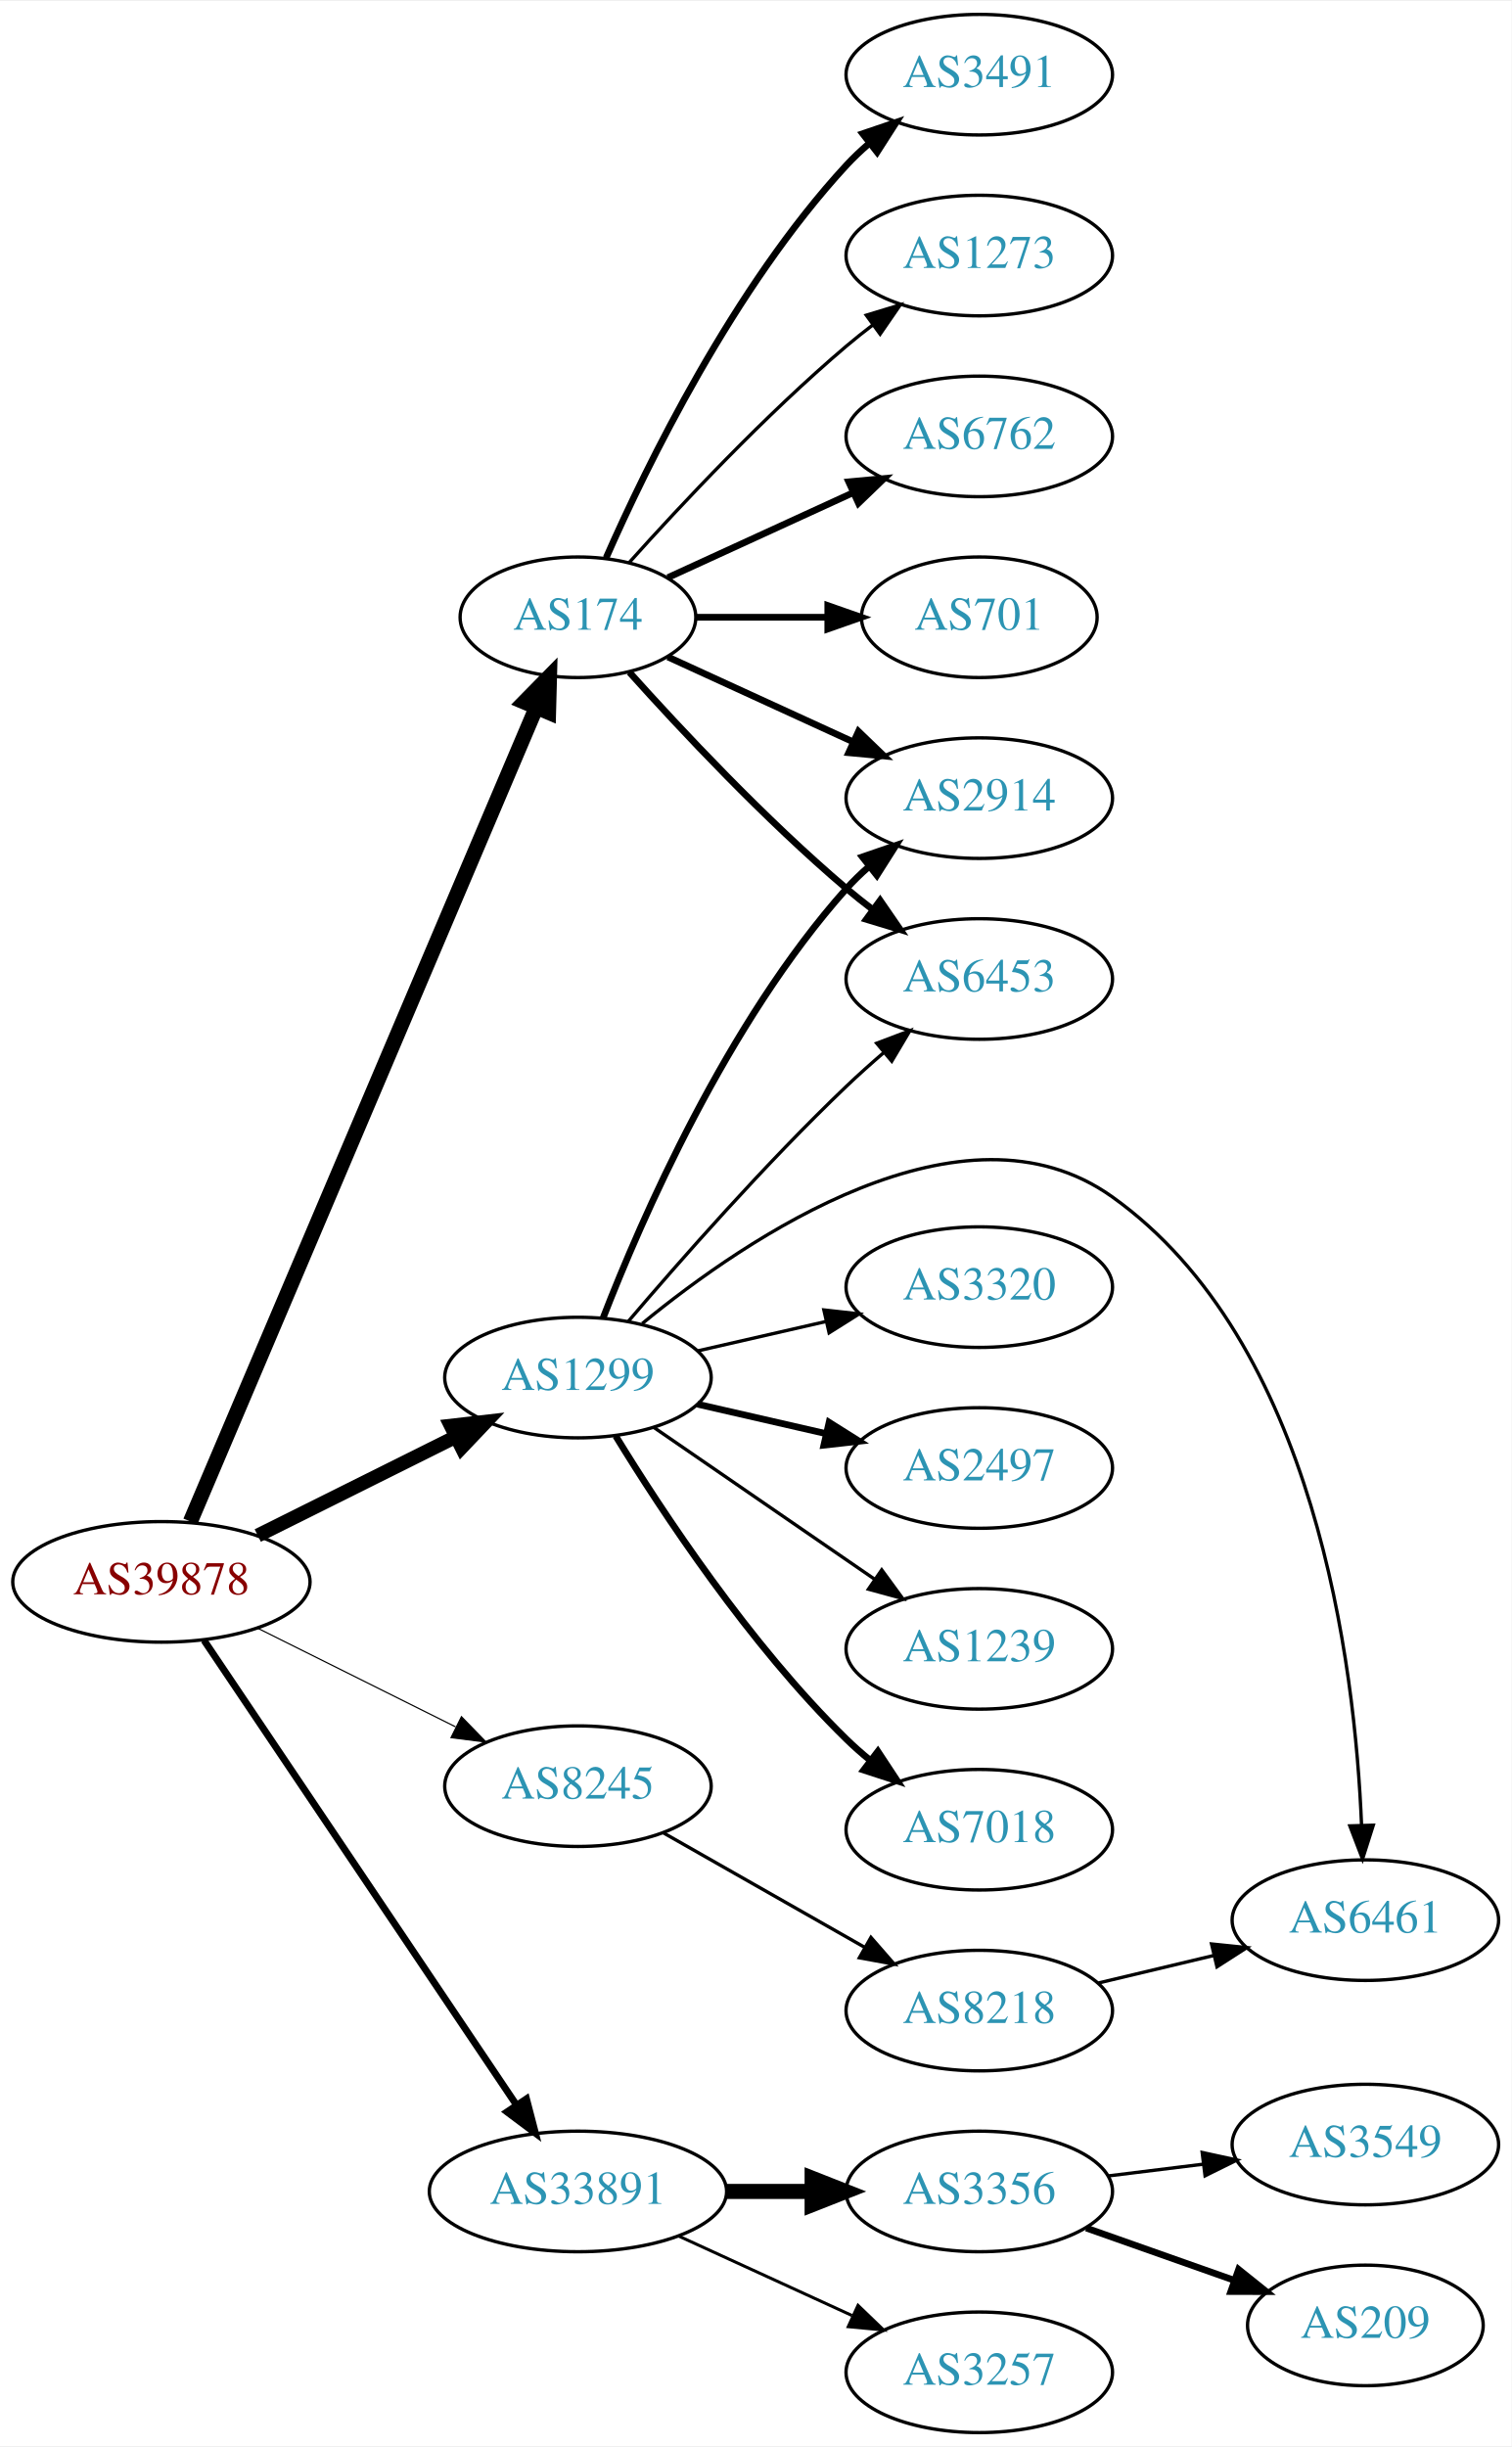
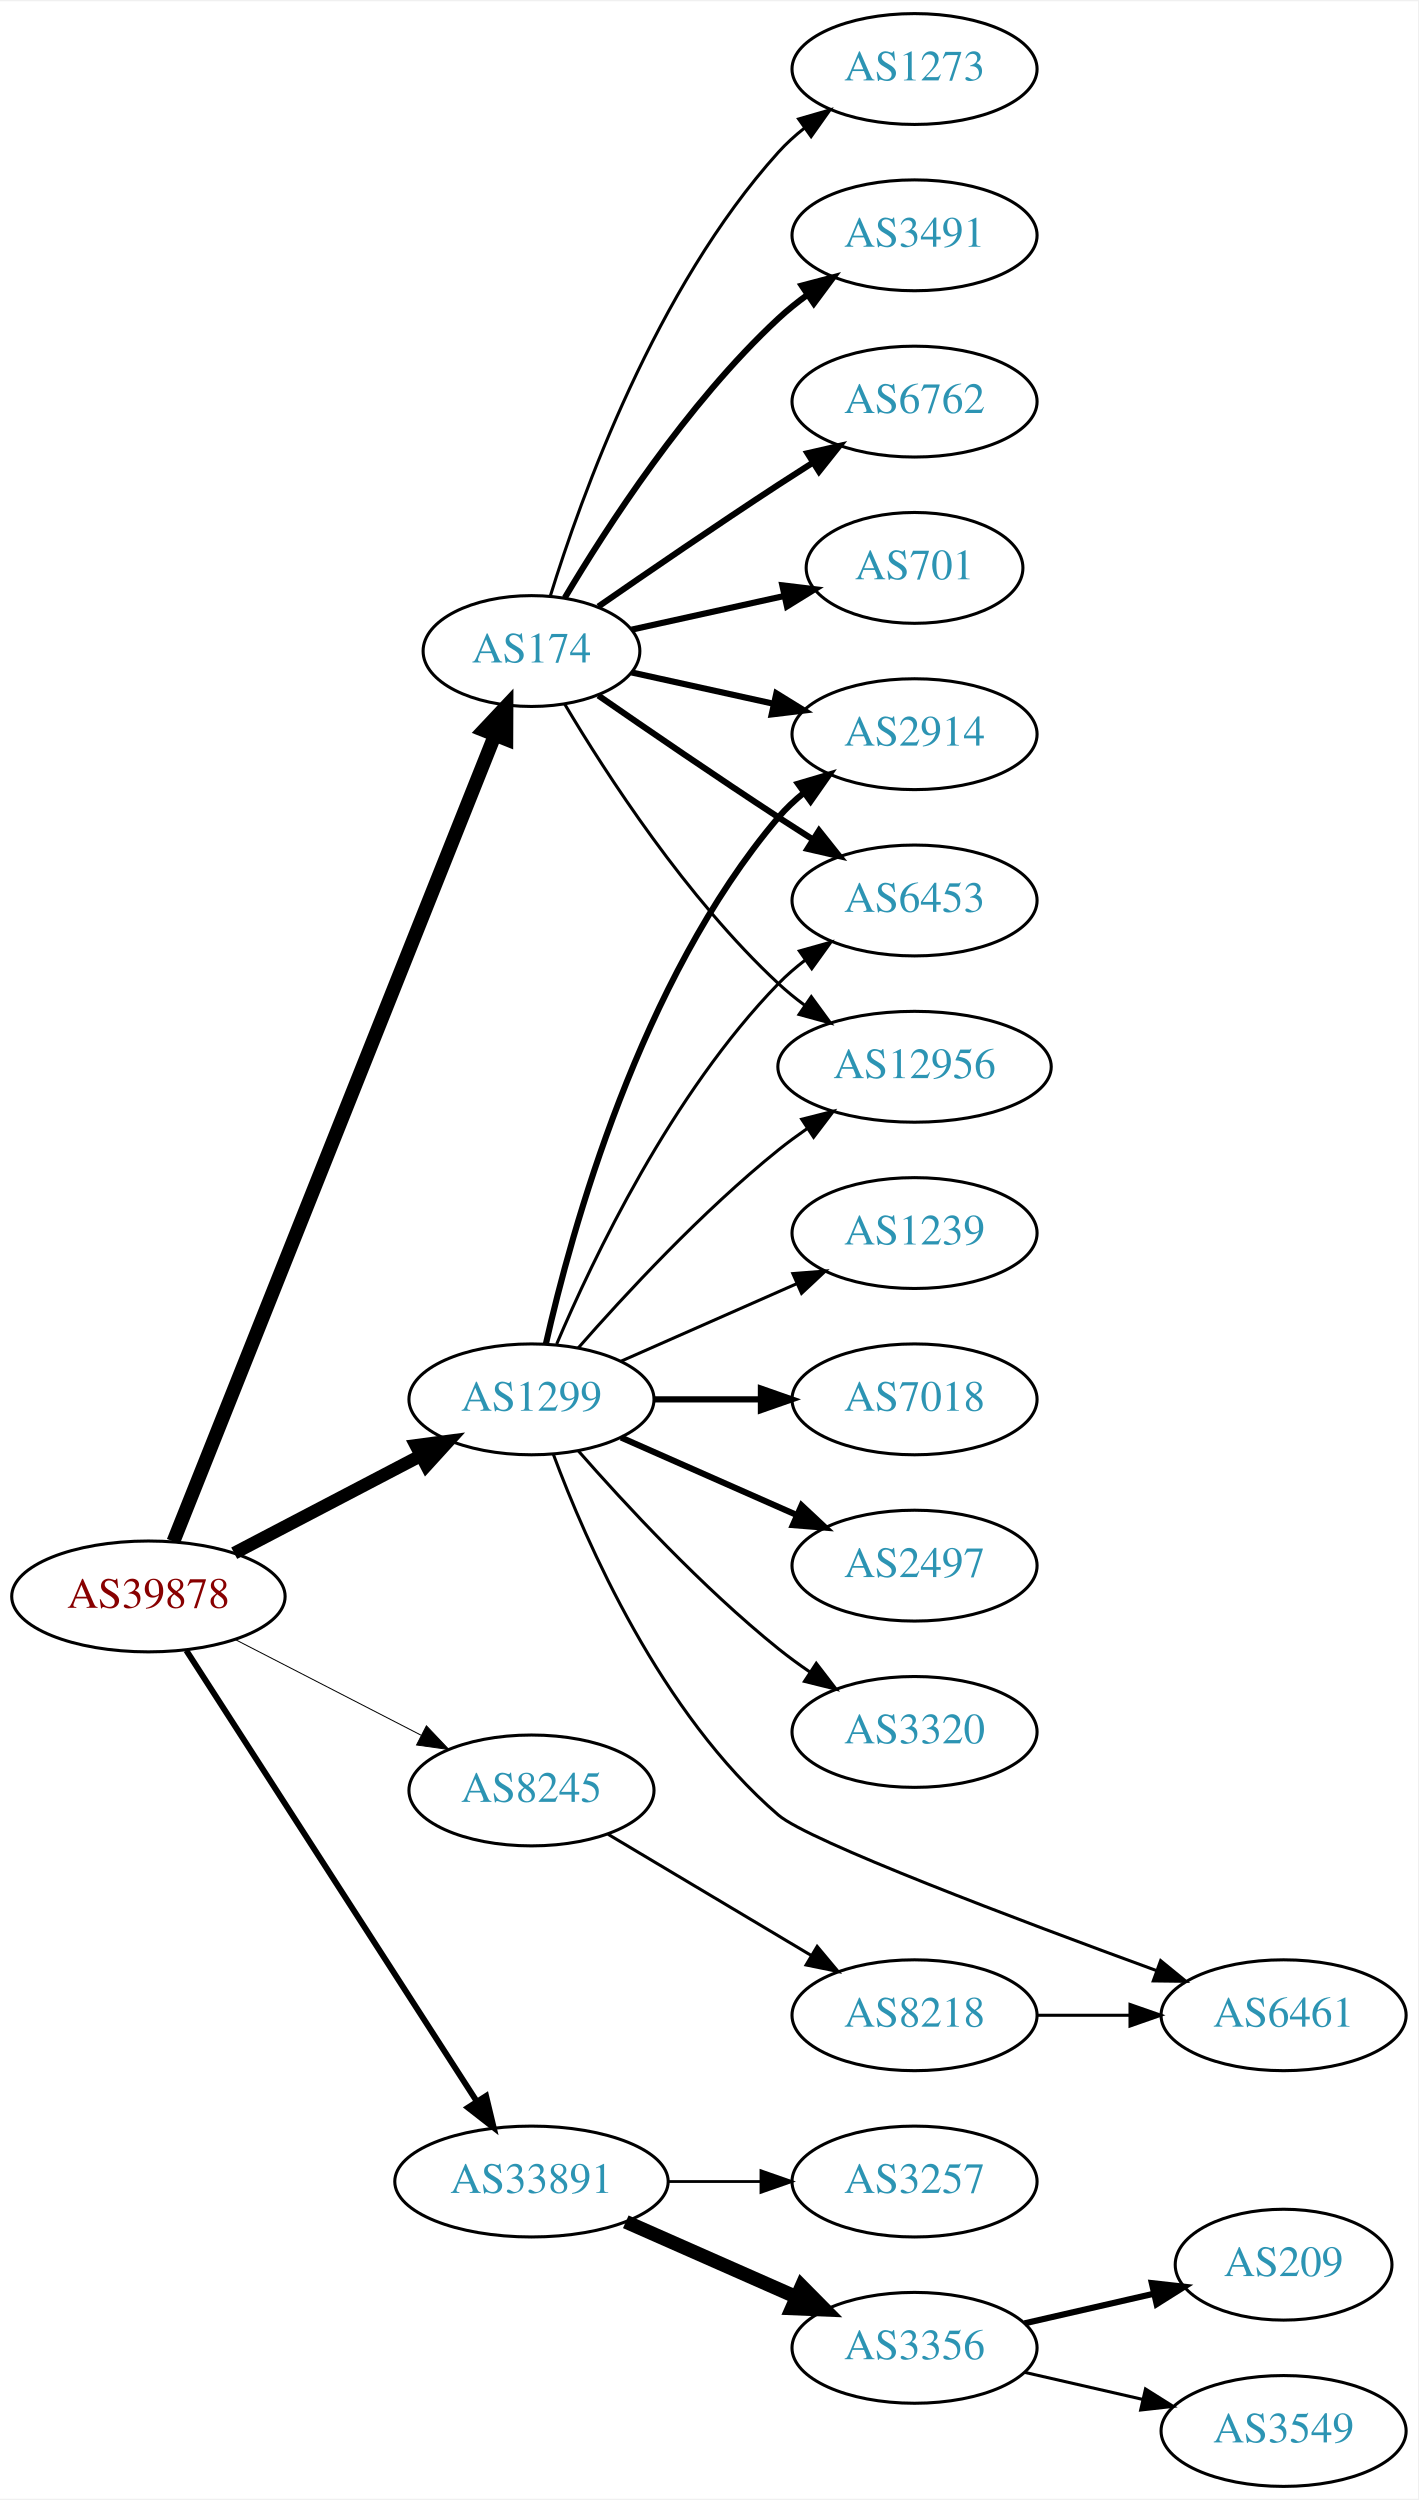
- <svg xmlns="http://www.w3.org/2000/svg" xmlns:xlink="http://www.w3.org/1999/xlink" width="451pt" height="730pt" viewBox="0.00 0.00 451.37 730.00">
-   <g id="graph0" class="graph" transform="scale(1 1) rotate(0) translate(4 726)">
-     <polygon fill="white" stroke="none" points="-4,4 -4,-726 447.37,-726 447.37,4 -4,4" />
+ <svg xmlns="http://www.w3.org/2000/svg" xmlns:xlink="http://www.w3.org/1999/xlink" width="460pt" height="811pt" viewBox="0.00 0.00 460.47 811.00">
+   <g id="graph0" class="graph" transform="scale(1 1) rotate(0) translate(4 807)">
+     <polygon fill="white" stroke="none" points="-4,4 -4,-807 456.469,-807 456.469,4 -4,4" />
    <g id="node1" class="node">
      <g id="a_node1">
        <a xlink:href="/asn/39878" xlink:title="AS39878 ~ Peter Rauter GmbH [AT]">
-           <ellipse fill="#ffffff" stroke="black" cx="44.196" cy="-254" rx="44.393" ry="18" />
-           <text text-anchor="middle" x="44.196" y="-250.3" font-family="Times,serif" font-size="14.00" fill="#880000">AS39878</text>
+           <ellipse fill="#ffffff" stroke="black" cx="44.196" cy="-289" rx="44.393" ry="18" />
+           <text text-anchor="middle" x="44.196" y="-285.3" font-family="Times,serif" font-size="14.00" fill="#880000">AS39878</text>
        </a>
      </g>
    </g>
    <g id="node2" class="node">
      <g id="a_node2">
        <a xlink:href="/asn/174" xlink:title="AS174 ~ Cogent Communications [US]">
-           <ellipse fill="#ffffff" stroke="black" cx="168.588" cy="-542" rx="35.194" ry="18" />
-           <text text-anchor="middle" x="168.588" y="-538.3" font-family="Times,serif" font-size="14.00" fill="#2c94b3">AS174</text>
+           <ellipse fill="#ffffff" stroke="black" cx="168.588" cy="-596" rx="35.194" ry="18" />
+           <text text-anchor="middle" x="168.588" y="-592.3" font-family="Times,serif" font-size="14.00" fill="#2c94b3">AS174</text>
        </a>
      </g>
    </g>
    <g id="edge1" class="edge">
-       <path fill="none" stroke="black" stroke-width="4.5" d="M52.852,-272.016C73.68,-321.025 131.451,-456.967 156.15,-515.085" />
-       <polygon fill="black" stroke="black" stroke-width="4.5" points="152.556,-516.695 160.091,-524.359 159.804,-513.615 152.556,-516.695" />
+       <path fill="none" stroke="black" stroke-width="4.5" d="M52.305,-306.833C72.796,-358.231 132.08,-506.935 156.685,-568.651" />
+       <polygon fill="black" stroke="black" stroke-width="4.5" points="153.098,-570.287 160.459,-578.118 160.413,-567.371 153.098,-570.287" />
    </g>
    <g id="node3" class="node">
      <g id="a_node3">
        <a xlink:href="/asn/1299" xlink:title="AS1299 ~ Telia Carrier [EU]">
-           <ellipse fill="#ffffff" stroke="black" cx="168.588" cy="-315" rx="39.794" ry="18" />
-           <text text-anchor="middle" x="168.588" y="-311.3" font-family="Times,serif" font-size="14.00" fill="#2c94b3">AS1299</text>
+           <ellipse fill="#ffffff" stroke="black" cx="168.588" cy="-353" rx="39.794" ry="18" />
+           <text text-anchor="middle" x="168.588" y="-349.3" font-family="Times,serif" font-size="14.00" fill="#2c94b3">AS1299</text>
        </a>
      </g>
    </g>
    <g id="edge2" class="edge">
-       <path fill="none" stroke="black" stroke-width="4.154" d="M72.969,-267.842C90.466,-276.562 113.222,-287.904 132.032,-297.279" />
-       <polygon fill="black" stroke="black" stroke-width="4.154" points="130.613,-300.632 141.184,-301.84 133.855,-294.126 130.613,-300.632" />
+       <path fill="none" stroke="black" stroke-width="4.179" d="M72.056,-303.045C89.834,-312.342 113.33,-324.628 132.571,-334.689" />
+       <polygon fill="black" stroke="black" stroke-width="4.179" points="131.075,-338.033 141.631,-339.427 134.463,-331.553 131.075,-338.033" />
    </g>
    <g id="node4" class="node">
      <g id="a_node4">
        <a xlink:href="/asn/8245" xlink:title="AS8245 ~ Video-Broadcast GmbH [AT]">
-           <ellipse fill="#ffffff" stroke="black" cx="168.588" cy="-193" rx="39.794" ry="18" />
-           <text text-anchor="middle" x="168.588" y="-189.3" font-family="Times,serif" font-size="14.00" fill="#2c94b3">AS8245</text>
+           <ellipse fill="#ffffff" stroke="black" cx="168.588" cy="-226" rx="39.794" ry="18" />
+           <text text-anchor="middle" x="168.588" y="-222.3" font-family="Times,serif" font-size="14.00" fill="#2c94b3">AS8245</text>
        </a>
      </g>
    </g>
    <g id="edge3" class="edge">
-       <path fill="none" stroke="black" stroke-width="0.346" d="M72.969,-240.158C90.466,-231.438 113.222,-220.096 132.032,-210.721" />
-       <polygon fill="black" stroke="black" stroke-width="0.346" points="133.795,-213.753 141.184,-206.16 130.673,-207.488 133.795,-213.753" />
+       <path fill="none" stroke="black" stroke-width="0.321" d="M72.359,-275.018C90.152,-265.859 113.574,-253.803 132.737,-243.939" />
+       <polygon fill="black" stroke="black" stroke-width="0.321" points="134.469,-246.984 141.758,-239.296 131.265,-240.76 134.469,-246.984" />
    </g>
    <g id="node5" class="node">
      <g id="a_node5">
        <a xlink:href="/asn/33891" xlink:title="AS33891 ~ CORE-BACKBONE GMBH GLOBAL NETWORK [DE]">
-           <ellipse fill="#ffffff" stroke="black" cx="168.588" cy="-72" rx="44.393" ry="18" />
-           <text text-anchor="middle" x="168.588" y="-68.3" font-family="Times,serif" font-size="14.00" fill="#2c94b3">AS33891</text>
+           <ellipse fill="#ffffff" stroke="black" cx="168.588" cy="-99" rx="44.393" ry="18" />
+           <text text-anchor="middle" x="168.588" y="-95.3" font-family="Times,serif" font-size="14.00" fill="#2c94b3">AS33891</text>
        </a>
      </g>
    </g>
    <g id="edge4" class="edge">
-       <path fill="none" stroke="black" stroke-width="2.077" d="M56.932,-236.549C78.589,-204.343 124.934,-135.428 150.233,-97.808" />
-       <polygon fill="black" stroke="black" stroke-width="2.077" points="153.212,-99.649 155.888,-89.398 147.404,-95.743 153.212,-99.649" />
+       <path fill="none" stroke="black" stroke-width="1.929" d="M56.491,-271.466C78.077,-237.956 125.293,-164.659 150.664,-125.273" />
+       <polygon fill="black" stroke="black" stroke-width="1.929" points="153.848,-126.794 156.321,-116.492 147.963,-123.003 153.848,-126.794" />
    </g>
    <g id="node6" class="node">
      <g id="a_node6">
-         <a xlink:href="/asn/2914" xlink:title="AS2914 ~ NTT America, Inc. [US]">
-           <ellipse fill="#ffffff" stroke="black" cx="288.431" cy="-488" rx="39.794" ry="18" />
-           <text text-anchor="middle" x="288.431" y="-484.3" font-family="Times,serif" font-size="14.00" fill="#2c94b3">AS2914</text>
+         <a xlink:href="/asn/3491" xlink:title="AS3491 ~ PCCW Global, Inc. [US]">
+           <ellipse fill="#ffffff" stroke="black" cx="292.98" cy="-731" rx="39.794" ry="18" />
+           <text text-anchor="middle" x="292.98" y="-727.3" font-family="Times,serif" font-size="14.00" fill="#2c94b3">AS3491</text>
        </a>
      </g>
    </g>
    <g id="edge5" class="edge">
-       <path fill="none" stroke="black" stroke-width="2" d="M195.449,-530.149C211.57,-522.762 232.572,-513.138 250.438,-504.952" />
-       <polygon fill="black" stroke="black" stroke-width="2" points="252.356,-507.923 259.989,-500.575 249.44,-501.559 252.356,-507.923" />
+       <path fill="none" stroke="black" stroke-width="2" d="M179.401,-613.279C192.907,-636.011 218.967,-676.314 248.784,-704 251.691,-706.699 254.904,-709.28 258.228,-711.703" />
+       <polygon fill="black" stroke="black" stroke-width="2" points="256.363,-714.667 266.606,-717.375 260.287,-708.87 256.363,-714.667" />
    </g>
    <g id="node7" class="node">
      <g id="a_node7">
        <a xlink:href="/asn/6762" xlink:title="AS6762 ~ TELECOM ITALIA SPARKLE S.p.A. [IT]">
-           <ellipse fill="#ffffff" stroke="black" cx="288.431" cy="-596" rx="39.794" ry="18" />
-           <text text-anchor="middle" x="288.431" y="-592.3" font-family="Times,serif" font-size="14.00" fill="#2c94b3">AS6762</text>
+           <ellipse fill="#ffffff" stroke="black" cx="292.98" cy="-677" rx="39.794" ry="18" />
+           <text text-anchor="middle" x="292.98" y="-673.3" font-family="Times,serif" font-size="14.00" fill="#2c94b3">AS6762</text>
        </a>
      </g>
    </g>
    <g id="edge6" class="edge">
-       <path fill="none" stroke="black" stroke-width="2" d="M195.449,-553.851C211.57,-561.238 232.572,-570.862 250.438,-579.048" />
-       <polygon fill="black" stroke="black" stroke-width="2" points="249.44,-582.441 259.989,-583.425 252.356,-576.077 249.44,-582.441" />
+       <path fill="none" stroke="black" stroke-width="2" d="M190.279,-610.44C206.17,-621.449 228.721,-636.897 248.784,-650 252.366,-652.339 256.137,-654.759 259.897,-657.144" />
+       <polygon fill="black" stroke="black" stroke-width="2" points="258.23,-660.231 268.558,-662.596 261.959,-654.307 258.23,-660.231" />
    </g>
    <g id="node8" class="node">
      <g id="a_node8">
-         <a xlink:href="/asn/6453" xlink:title="AS6453 ~ TATA COMMUNICATIONS (AMERICA) INC [US]">
-           <ellipse fill="#ffffff" stroke="black" cx="288.431" cy="-434" rx="39.794" ry="18" />
-           <text text-anchor="middle" x="288.431" y="-430.3" font-family="Times,serif" font-size="14.00" fill="#2c94b3">AS6453</text>
+         <a xlink:href="/asn/2914" xlink:title="AS2914 ~ NTT America, Inc. [US]">
+           <ellipse fill="#ffffff" stroke="black" cx="292.98" cy="-569" rx="39.794" ry="18" />
+           <text text-anchor="middle" x="292.98" y="-565.3" font-family="Times,serif" font-size="14.00" fill="#2c94b3">AS2914</text>
        </a>
      </g>
    </g>
    <g id="edge7" class="edge">
-       <path fill="none" stroke="black" stroke-width="2" d="M183.95,-525.591C199.223,-508.568 224.482,-481.604 248.784,-461 251.281,-458.883 253.942,-456.768 256.653,-454.707" />
-       <polygon fill="black" stroke="black" stroke-width="2" points="258.819,-457.459 264.83,-448.734 254.69,-451.806 258.819,-457.459" />
+       <path fill="none" stroke="black" stroke-width="2" d="M201.107,-589.047C215.168,-585.945 231.986,-582.235 247.31,-578.854" />
+       <polygon fill="black" stroke="black" stroke-width="2" points="248.109,-582.262 257.12,-576.69 246.601,-575.427 248.109,-582.262" />
    </g>
    <g id="node9" class="node">
      <g id="a_node9">
-         <a xlink:href="/asn/701" xlink:title="AS701 ~ UUNET [US]">
-           <ellipse fill="#ffffff" stroke="black" cx="288.431" cy="-542" rx="35.194" ry="18" />
-           <text text-anchor="middle" x="288.431" y="-538.3" font-family="Times,serif" font-size="14.00" fill="#2c94b3">AS701</text>
+         <a xlink:href="/asn/6453" xlink:title="AS6453 ~ TATA COMMUNICATIONS (AMERICA) INC [US]">
+           <ellipse fill="#ffffff" stroke="black" cx="292.98" cy="-515" rx="39.794" ry="18" />
+           <text text-anchor="middle" x="292.98" y="-511.3" font-family="Times,serif" font-size="14.00" fill="#2c94b3">AS6453</text>
        </a>
      </g>
    </g>
    <g id="edge8" class="edge">
-       <path fill="none" stroke="black" stroke-width="2" d="M203.99,-542C216.212,-542 230.147,-542 243.082,-542" />
-       <polygon fill="black" stroke="black" stroke-width="2" points="243.19,-545.5 253.19,-542 243.19,-538.5 243.19,-545.5" />
+       <path fill="none" stroke="black" stroke-width="2" d="M190.279,-581.56C206.17,-570.551 228.721,-555.103 248.784,-542 252.366,-539.661 256.137,-537.241 259.897,-534.856" />
+       <polygon fill="black" stroke="black" stroke-width="2" points="261.959,-537.693 268.558,-529.404 258.23,-531.769 261.959,-537.693" />
    </g>
    <g id="node10" class="node">
      <g id="a_node10">
-         <a xlink:href="/asn/3491" xlink:title="AS3491 ~ PCCW Global, Inc. [US]">
-           <ellipse fill="#ffffff" stroke="black" cx="288.431" cy="-704" rx="39.794" ry="18" />
-           <text text-anchor="middle" x="288.431" y="-700.3" font-family="Times,serif" font-size="14.00" fill="#2c94b3">AS3491</text>
+         <a xlink:href="/asn/12956" xlink:title="AS12956 ~ TELXIUS [ES]">
+           <ellipse fill="#ffffff" stroke="black" cx="292.98" cy="-461" rx="44.393" ry="18" />
+           <text text-anchor="middle" x="292.98" y="-457.3" font-family="Times,serif" font-size="14.00" fill="#2c94b3">AS12956</text>
        </a>
      </g>
    </g>
    <g id="edge9" class="edge">
-       <path fill="none" stroke="black" stroke-width="2" d="M177.004,-559.761C189.072,-587.183 215.044,-640.473 248.784,-677 250.815,-679.198 253.054,-681.319 255.4,-683.34" />
-       <polygon fill="black" stroke="black" stroke-width="2" points="253.612,-686.386 263.644,-689.794 257.927,-680.874 253.612,-686.386" />
+       <path fill="none" stroke="black" d="M179.401,-578.721C192.907,-555.989 218.967,-515.686 248.784,-488 251.391,-485.58 254.244,-483.254 257.203,-481.052" />
+       <polygon fill="black" stroke="black" points="259.451,-483.754 265.703,-475.2 255.481,-477.988 259.451,-483.754" />
    </g>
    <g id="node11" class="node">
      <g id="a_node11">
-         <a xlink:href="/asn/1273" xlink:title="AS1273 ~ Vodafone Group PLC [EU]">
-           <ellipse fill="#ffffff" stroke="black" cx="288.431" cy="-650" rx="39.794" ry="18" />
-           <text text-anchor="middle" x="288.431" y="-646.3" font-family="Times,serif" font-size="14.00" fill="#2c94b3">AS1273</text>
+         <a xlink:href="/asn/701" xlink:title="AS701 ~ UUNET [US]">
+           <ellipse fill="#ffffff" stroke="black" cx="292.98" cy="-623" rx="35.194" ry="18" />
+           <text text-anchor="middle" x="292.98" y="-619.3" font-family="Times,serif" font-size="14.00" fill="#2c94b3">AS701</text>
        </a>
      </g>
    </g>
    <g id="edge10" class="edge">
-       <path fill="none" stroke="black" d="M183.95,-558.409C199.223,-575.432 224.482,-602.396 248.784,-623 251.281,-625.117 253.942,-627.232 256.653,-629.293" />
-       <polygon fill="black" stroke="black" points="254.69,-632.194 264.83,-635.266 258.819,-626.541 254.69,-632.194" />
-     </g>
-     <g id="edge11" class="edge">
-       <path fill="none" stroke="black" stroke-width="2" d="M176.1,-332.806C187.439,-362.051 213.056,-420.997 248.784,-461 250.778,-463.232 252.99,-465.377 255.318,-467.415" />
-       <polygon fill="black" stroke="black" stroke-width="2" points="253.512,-470.448 263.529,-473.898 257.85,-464.954 253.512,-470.448" />
-     </g>
-     <g id="edge17" class="edge">
-       <path fill="none" stroke="black" d="M183.532,-331.673C198.864,-349.675 224.55,-378.876 248.784,-402 252.302,-405.356 256.122,-408.77 259.947,-412.057" />
-       <polygon fill="black" stroke="black" points="257.796,-414.821 267.707,-418.566 262.294,-409.458 257.796,-414.821" />
+       <path fill="none" stroke="black" stroke-width="2" d="M201.107,-602.953C216.24,-606.292 234.568,-610.335 250.788,-613.913" />
+       <polygon fill="black" stroke="black" stroke-width="2" points="250.049,-617.334 260.568,-616.07 251.557,-610.498 250.049,-617.334" />
    </g>
    <g id="node12" class="node">
      <g id="a_node12">
-         <a xlink:href="/asn/2497" xlink:title="AS2497 ~ Internet Initiative Japan Inc. [JP]">
-           <ellipse fill="#ffffff" stroke="black" cx="288.431" cy="-288" rx="39.794" ry="18" />
-           <text text-anchor="middle" x="288.431" y="-284.3" font-family="Times,serif" font-size="14.00" fill="#2c94b3">AS2497</text>
-         </a>
-       </g>
-     </g>
-     <g id="edge12" class="edge">
-       <path fill="none" stroke="black" stroke-width="2" d="M204.308,-307.045C216.307,-304.296 229.928,-301.175 242.621,-298.267" />
-       <polygon fill="black" stroke="black" stroke-width="2" points="243.587,-301.636 252.552,-295.991 242.023,-294.813 243.587,-301.636" />
+         <a xlink:href="/asn/1273" xlink:title="AS1273 ~ Vodafone Group PLC [EU]">
+           <ellipse fill="#ffffff" stroke="black" cx="292.98" cy="-785" rx="39.794" ry="18" />
+           <text text-anchor="middle" x="292.98" y="-781.3" font-family="Times,serif" font-size="14.00" fill="#2c94b3">AS1273</text>
+         </a>
+       </g>
+     </g>
+     <g id="edge11" class="edge">
+       <path fill="none" stroke="black" d="M174.726,-613.94C184.629,-645.979 208.966,-713.812 248.784,-758 251.3,-760.792 254.172,-763.401 257.211,-765.812" />
+       <polygon fill="black" stroke="black" points="255.34,-768.776 265.519,-771.715 259.394,-763.07 255.34,-768.776" />
+     </g>
+     <g id="edge14" class="edge">
+       <path fill="none" stroke="black" stroke-width="2" d="M173.282,-371.075C181.422,-407.148 203.855,-489.14 248.784,-542 251.219,-544.864 254.035,-547.521 257.04,-549.961" />
+       <polygon fill="black" stroke="black" stroke-width="2" points="255.139,-552.905 265.3,-555.906 259.228,-547.224 255.139,-552.905" />
+     </g>
+     <g id="edge18" class="edge">
+       <path fill="none" stroke="black" d="M176.779,-370.975C188.546,-398.682 214.12,-452.348 248.784,-488 251.404,-490.695 254.345,-493.239 257.428,-495.608" />
+       <polygon fill="black" stroke="black" points="255.594,-498.597 265.796,-501.455 259.603,-492.859 255.594,-498.597" />
+     </g>
+     <g id="edge19" class="edge">
+       <path fill="none" stroke="black" d="M183.74,-369.663C198.842,-386.894 223.963,-414.024 248.784,-434 251.712,-436.357 254.859,-438.675 258.07,-440.902" />
+       <polygon fill="black" stroke="black" points="256.346,-443.958 266.618,-446.552 260.206,-438.118 256.346,-443.958" />
    </g>
    <g id="node13" class="node">
      <g id="a_node13">
        <a xlink:href="/asn/1239" xlink:title="AS1239 ~ Sprint [US]">
-           <ellipse fill="#ffffff" stroke="black" cx="288.431" cy="-234" rx="39.794" ry="18" />
-           <text text-anchor="middle" x="288.431" y="-230.3" font-family="Times,serif" font-size="14.00" fill="#2c94b3">AS1239</text>
-         </a>
-       </g>
-     </g>
-     <g id="edge13" class="edge">
-       <path fill="none" stroke="black" d="M191.202,-300.143C209.691,-287.435 236.505,-269.005 257.134,-254.825" />
-       <polygon fill="black" stroke="black" points="259.296,-257.586 265.555,-249.037 255.331,-251.817 259.296,-257.586" />
+           <ellipse fill="#ffffff" stroke="black" cx="292.98" cy="-407" rx="39.794" ry="18" />
+           <text text-anchor="middle" x="292.98" y="-403.3" font-family="Times,serif" font-size="14.00" fill="#2c94b3">AS1239</text>
+         </a>
+       </g>
+     </g>
+     <g id="edge12" class="edge">
+       <path fill="none" stroke="black" d="M197.667,-365.389C214.615,-372.866 236.413,-382.483 254.782,-390.588" />
+       <polygon fill="black" stroke="black" points="253.47,-393.834 264.032,-394.669 256.296,-387.43 253.47,-393.834" />
    </g>
    <g id="node14" class="node">
      <g id="a_node14">
        <a xlink:href="/asn/7018" xlink:title="AS7018 ~ AT&amp;T Services, Inc. [US]">
-           <ellipse fill="#ffffff" stroke="black" cx="288.431" cy="-180" rx="39.794" ry="18" />
-           <text text-anchor="middle" x="288.431" y="-176.3" font-family="Times,serif" font-size="14.00" fill="#2c94b3">AS7018</text>
-         </a>
-       </g>
-     </g>
-     <g id="edge14" class="edge">
-       <path fill="none" stroke="black" stroke-width="2" d="M179.854,-297.56C193.662,-275.009 219.851,-235.278 248.784,-207 250.924,-204.908 253.242,-202.863 255.642,-200.894" />
-       <polygon fill="black" stroke="black" stroke-width="2" points="258.152,-203.382 263.983,-194.536 253.908,-197.815 258.152,-203.382" />
+           <ellipse fill="#ffffff" stroke="black" cx="292.98" cy="-353" rx="39.794" ry="18" />
+           <text text-anchor="middle" x="292.98" y="-349.3" font-family="Times,serif" font-size="14.00" fill="#2c94b3">AS7018</text>
+         </a>
+       </g>
+     </g>
+     <g id="edge13" class="edge">
+       <path fill="none" stroke="black" stroke-width="2" d="M208.314,-353C219.252,-353 231.303,-353 242.769,-353" />
+       <polygon fill="black" stroke="black" stroke-width="2" points="243.087,-356.5 253.087,-353 243.087,-349.5 243.087,-356.5" />
    </g>
    <g id="node15" class="node">
      <g id="a_node15">
-         <a xlink:href="/asn/6461" xlink:title="AS6461 ~ Zayo Bandwidth [US]">
-           <ellipse fill="#ffffff" stroke="black" cx="403.724" cy="-153" rx="39.794" ry="18" />
-           <text text-anchor="middle" x="403.724" y="-149.3" font-family="Times,serif" font-size="14.00" fill="#2c94b3">AS6461</text>
+         <a xlink:href="/asn/2497" xlink:title="AS2497 ~ Internet Initiative Japan Inc. [JP]">
+           <ellipse fill="#ffffff" stroke="black" cx="292.98" cy="-299" rx="39.794" ry="18" />
+           <text text-anchor="middle" x="292.98" y="-295.3" font-family="Times,serif" font-size="14.00" fill="#2c94b3">AS2497</text>
        </a>
      </g>
    </g>
    <g id="edge15" class="edge">
-       <path fill="none" stroke="black" d="M187.774,-331.118C218.958,-356.723 283.569,-400.71 328.077,-369 388.912,-325.659 400.641,-229.249 402.588,-181.263" />
-       <polygon fill="black" stroke="black" points="406.087,-181.347 402.88,-171.25 399.09,-181.144 406.087,-181.347" />
+       <path fill="none" stroke="black" stroke-width="2" d="M197.667,-340.611C214.615,-333.134 236.413,-323.517 254.782,-315.412" />
+       <polygon fill="black" stroke="black" stroke-width="2" points="256.296,-318.57 264.032,-311.331 253.47,-312.166 256.296,-318.57" />
    </g>
    <g id="node16" class="node">
      <g id="a_node16">
-         <a xlink:href="/asn/3320" xlink:title="AS3320 ~ DTAG [DE]">
-           <ellipse fill="#ffffff" stroke="black" cx="288.431" cy="-342" rx="39.794" ry="18" />
-           <text text-anchor="middle" x="288.431" y="-338.3" font-family="Times,serif" font-size="14.00" fill="#2c94b3">AS3320</text>
+         <a xlink:href="/asn/6461" xlink:title="AS6461 ~ Zayo Bandwidth [US]">
+           <ellipse fill="#ffffff" stroke="black" cx="412.823" cy="-153" rx="39.794" ry="18" />
+           <text text-anchor="middle" x="412.823" y="-149.3" font-family="Times,serif" font-size="14.00" fill="#2c94b3">AS6461</text>
        </a>
      </g>
    </g>
    <g id="edge16" class="edge">
-       <path fill="none" stroke="black" d="M204.308,-322.955C216.307,-325.704 229.928,-328.825 242.621,-331.733" />
-       <polygon fill="black" stroke="black" points="242.023,-335.187 252.552,-334.009 243.587,-328.364 242.023,-335.187" />
+       <path fill="none" stroke="black" d="M175.686,-335.167C186.276,-306.673 210.656,-250.76 248.784,-218 258.555,-209.605 326.549,-183.942 371.589,-167.485" />
+       <polygon fill="black" stroke="black" points="372.902,-170.732 381.101,-164.021 370.507,-164.154 372.902,-170.732" />
    </g>
    <g id="node17" class="node">
      <g id="a_node17">
-         <a xlink:href="/asn/8218" xlink:title="AS8218 ~ legacy Neotelecoms [FR]">
-           <ellipse fill="#ffffff" stroke="black" cx="288.431" cy="-126" rx="39.794" ry="18" />
-           <text text-anchor="middle" x="288.431" y="-122.3" font-family="Times,serif" font-size="14.00" fill="#2c94b3">AS8218</text>
-         </a>
-       </g>
-     </g>
-     <g id="edge18" class="edge">
-       <path fill="none" stroke="black" d="M194.005,-179.118C211.465,-169.191 235.165,-155.716 254.326,-144.822" />
-       <polygon fill="black" stroke="black" points="256.082,-147.85 263.045,-139.865 252.622,-141.765 256.082,-147.85" />
+         <a xlink:href="/asn/3320" xlink:title="AS3320 ~ DTAG [DE]">
+           <ellipse fill="#ffffff" stroke="black" cx="292.98" cy="-245" rx="39.794" ry="18" />
+           <text text-anchor="middle" x="292.98" y="-241.3" font-family="Times,serif" font-size="14.00" fill="#2c94b3">AS3320</text>
+         </a>
+       </g>
+     </g>
+     <g id="edge17" class="edge">
+       <path fill="none" stroke="black" d="M183.74,-336.337C198.842,-319.106 223.963,-291.976 248.784,-272 252.04,-269.38 255.565,-266.808 259.149,-264.354" />
+       <polygon fill="black" stroke="black" points="261.068,-267.281 267.522,-258.879 257.237,-261.423 261.068,-267.281" />
    </g>
    <g id="node18" class="node">
      <g id="a_node18">
-         <a xlink:href="/asn/3356" xlink:title="AS3356 ~ Level 3 Parent, LLC [US]">
-           <ellipse fill="#ffffff" stroke="black" cx="288.431" cy="-72" rx="39.794" ry="18" />
-           <text text-anchor="middle" x="288.431" y="-68.3" font-family="Times,serif" font-size="14.00" fill="#2c94b3">AS3356</text>
+         <a xlink:href="/asn/8218" xlink:title="AS8218 ~ legacy Neotelecoms [FR]">
+           <ellipse fill="#ffffff" stroke="black" cx="292.98" cy="-153" rx="39.794" ry="18" />
+           <text text-anchor="middle" x="292.98" y="-149.3" font-family="Times,serif" font-size="14.00" fill="#2c94b3">AS8218</text>
        </a>
      </g>
    </g>
    <g id="edge20" class="edge">
-       <path fill="none" stroke="black" stroke-width="4.5" d="M212.799,-72C221.112,-72 229.875,-72 238.357,-72" />
-       <polygon fill="black" stroke="black" stroke-width="4.5" points="238.516,-75.938 248.516,-72 238.516,-68.063 238.516,-75.938" />
+       <path fill="none" stroke="black" d="M193.477,-211.752C212.263,-200.547 238.634,-184.818 259.363,-172.455" />
+       <polygon fill="black" stroke="black" points="261.356,-175.341 268.152,-167.212 257.77,-169.329 261.356,-175.341" />
    </g>
    <g id="node19" class="node">
      <g id="a_node19">
-         <a xlink:href="/asn/3257" xlink:title="AS3257 ~ GTT [DE]">
-           <ellipse fill="#ffffff" stroke="black" cx="288.431" cy="-18" rx="39.794" ry="18" />
-           <text text-anchor="middle" x="288.431" y="-14.3" font-family="Times,serif" font-size="14.00" fill="#2c94b3">AS3257</text>
-         </a>
-       </g>
-     </g>
-     <g id="edge21" class="edge">
-       <path fill="none" stroke="black" stroke-width="0.9" d="M198.718,-58.652C214.329,-51.498 233.727,-42.609 250.399,-34.969" />
-       <polygon fill="black" stroke="black" stroke-width="0.9" points="252.218,-37.986 259.851,-30.638 249.302,-31.622 252.218,-37.986" />
-     </g>
-     <g id="edge19" class="edge">
-       <path fill="none" stroke="black" d="M324.038,-134.248C334.909,-136.838 347.064,-139.735 358.506,-142.462" />
-       <polygon fill="black" stroke="black" points="357.789,-145.889 368.328,-144.803 359.412,-139.08 357.789,-145.889" />
+         <a xlink:href="/asn/3356" xlink:title="AS3356 ~ Level 3 Parent, LLC [US]">
+           <ellipse fill="#ffffff" stroke="black" cx="292.98" cy="-45" rx="39.794" ry="18" />
+           <text text-anchor="middle" x="292.98" y="-41.3" font-family="Times,serif" font-size="14.00" fill="#2c94b3">AS3356</text>
+         </a>
+       </g>
+     </g>
+     <g id="edge22" class="edge">
+       <path fill="none" stroke="black" stroke-width="4.5" d="M199.216,-85.928C215.81,-78.606 236.67,-69.403 254.403,-61.579" />
+       <polygon fill="black" stroke="black" stroke-width="4.5" points="256.327,-65.034 263.887,-57.395 253.148,-57.829 256.327,-65.034" />
    </g>
    <g id="node20" class="node">
      <g id="a_node20">
-         <a xlink:href="/asn/209" xlink:title="AS209 ~ CenturyLink Communications, LLC [US]">
-           <ellipse fill="#ffffff" stroke="black" cx="403.724" cy="-32" rx="35.194" ry="18" />
-           <text text-anchor="middle" x="403.724" y="-28.3" font-family="Times,serif" font-size="14.00" fill="#2c94b3">AS209</text>
-         </a>
-       </g>
-     </g>
-     <g id="edge22" class="edge">
-       <path fill="none" stroke="black" stroke-width="2" d="M320.389,-61.07C334.016,-56.258 350.159,-50.559 364.526,-45.486" />
-       <polygon fill="black" stroke="black" stroke-width="2" points="365.871,-48.723 374.135,-42.094 363.54,-42.123 365.871,-48.723" />
+         <a xlink:href="/asn/3257" xlink:title="AS3257 ~ GTT [DE]">
+           <ellipse fill="#ffffff" stroke="black" cx="292.98" cy="-99" rx="39.794" ry="18" />
+           <text text-anchor="middle" x="292.98" y="-95.3" font-family="Times,serif" font-size="14.00" fill="#2c94b3">AS3257</text>
+         </a>
+       </g>
+     </g>
+     <g id="edge23" class="edge">
+       <path fill="none" stroke="black" stroke-width="0.9" d="M213.084,-99C222.773,-99 233.11,-99 243.002,-99" />
+       <polygon fill="black" stroke="black" stroke-width="0.9" points="243.105,-102.5 253.105,-99 243.105,-95.5 243.105,-102.5" />
+     </g>
+     <g id="edge21" class="edge">
+       <path fill="none" stroke="black" d="M332.893,-153C342.446,-153 352.796,-153 362.759,-153" />
+       <polygon fill="black" stroke="black" points="362.951,-156.5 372.951,-153 362.951,-149.5 362.951,-156.5" />
    </g>
    <g id="node21" class="node">
      <g id="a_node21">
        <a xlink:href="/asn/3549" xlink:title="AS3549 ~ Level 3 Parent, LLC [US]">
-           <ellipse fill="#ffffff" stroke="black" cx="403.724" cy="-86" rx="39.794" ry="18" />
-           <text text-anchor="middle" x="403.724" y="-82.3" font-family="Times,serif" font-size="14.00" fill="#2c94b3">AS3549</text>
-         </a>
-       </g>
-     </g>
-     <g id="edge23" class="edge">
-       <path fill="none" stroke="black" d="M326.841,-76.623C335.929,-77.746 345.766,-78.962 355.251,-80.134" />
-       <polygon fill="black" stroke="black" points="354.999,-83.629 365.353,-81.382 355.857,-76.682 354.999,-83.629" />
+           <ellipse fill="#ffffff" stroke="black" cx="412.823" cy="-18" rx="39.794" ry="18" />
+           <text text-anchor="middle" x="412.823" y="-14.3" font-family="Times,serif" font-size="14.00" fill="#2c94b3">AS3549</text>
+         </a>
+       </g>
+     </g>
+     <g id="edge24" class="edge">
+       <path fill="none" stroke="black" d="M328.7,-37.045C340.7,-34.296 354.32,-31.175 367.013,-28.267" />
+       <polygon fill="black" stroke="black" points="367.979,-31.636 376.945,-25.991 366.415,-24.813 367.979,-31.636" />
+     </g>
+     <g id="node22" class="node">
+       <g id="a_node22">
+         <a xlink:href="/asn/209" xlink:title="AS209 ~ CenturyLink Communications, LLC [US]">
+           <ellipse fill="#ffffff" stroke="black" cx="412.823" cy="-72" rx="35.194" ry="18" />
+           <text text-anchor="middle" x="412.823" y="-68.3" font-family="Times,serif" font-size="14.00" fill="#2c94b3">AS209</text>
+         </a>
+       </g>
+     </g>
+     <g id="edge25" class="edge">
+       <path fill="none" stroke="black" stroke-width="2" d="M328.7,-52.955C341.792,-55.955 356.814,-59.397 370.455,-62.522" />
+       <polygon fill="black" stroke="black" stroke-width="2" points="370.033,-66.016 380.562,-64.838 371.597,-59.193 370.033,-66.016" />
    </g>
  </g>
</svg>
